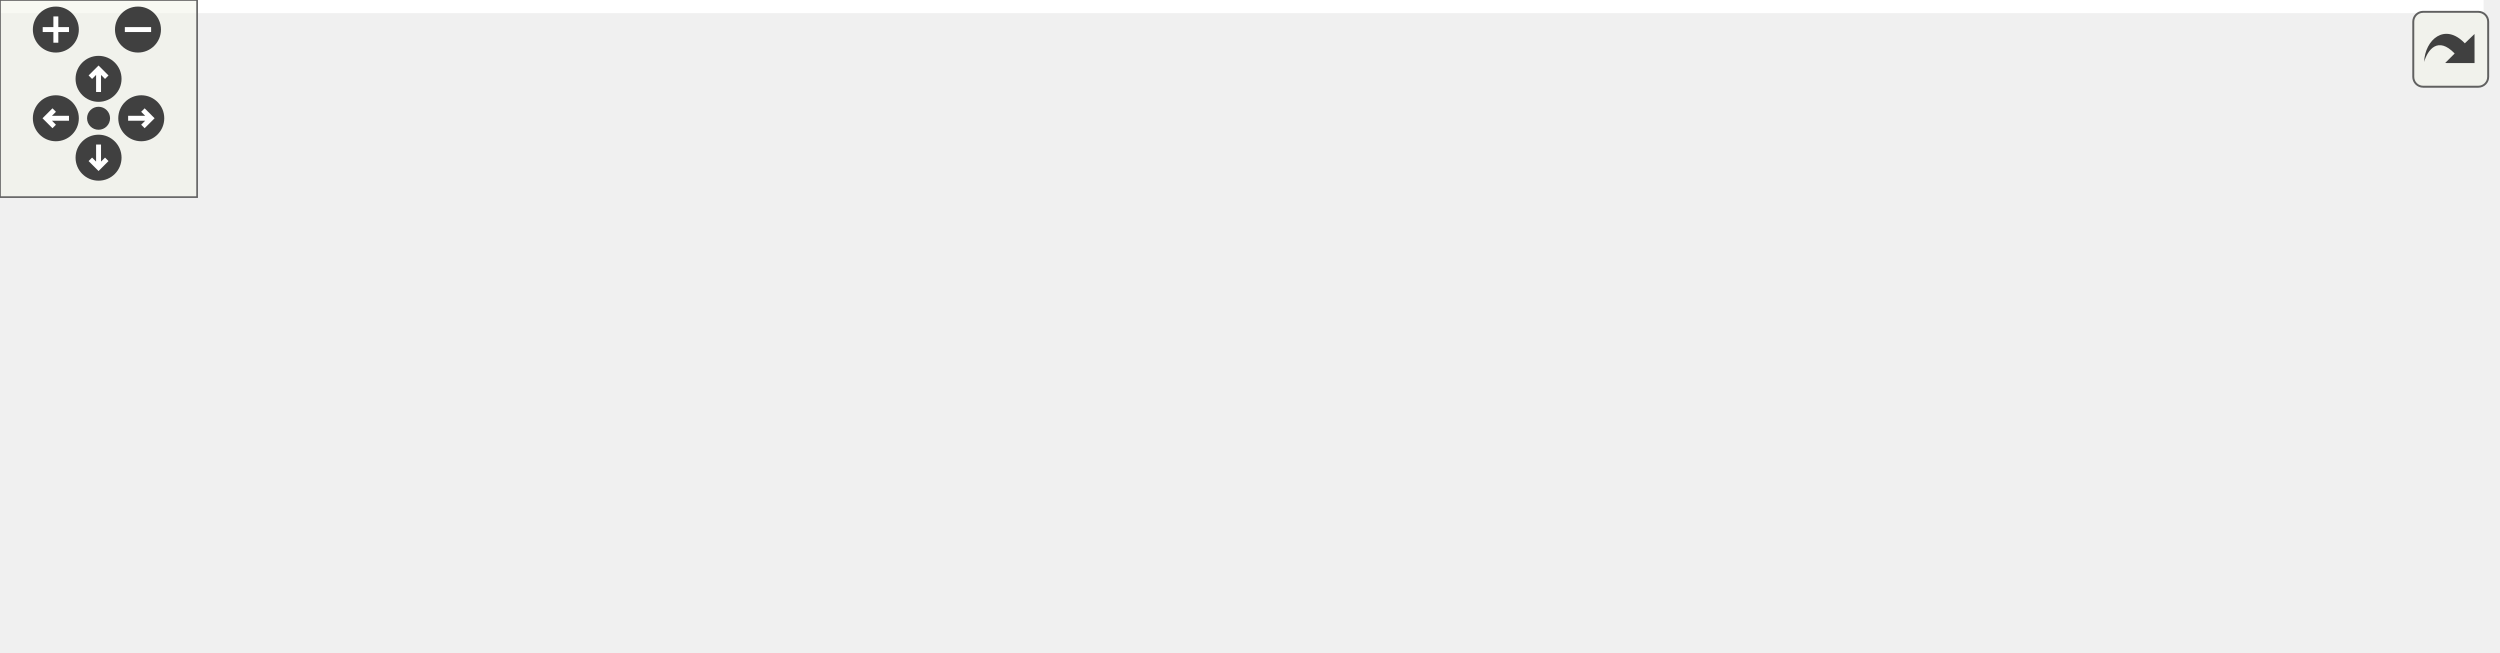
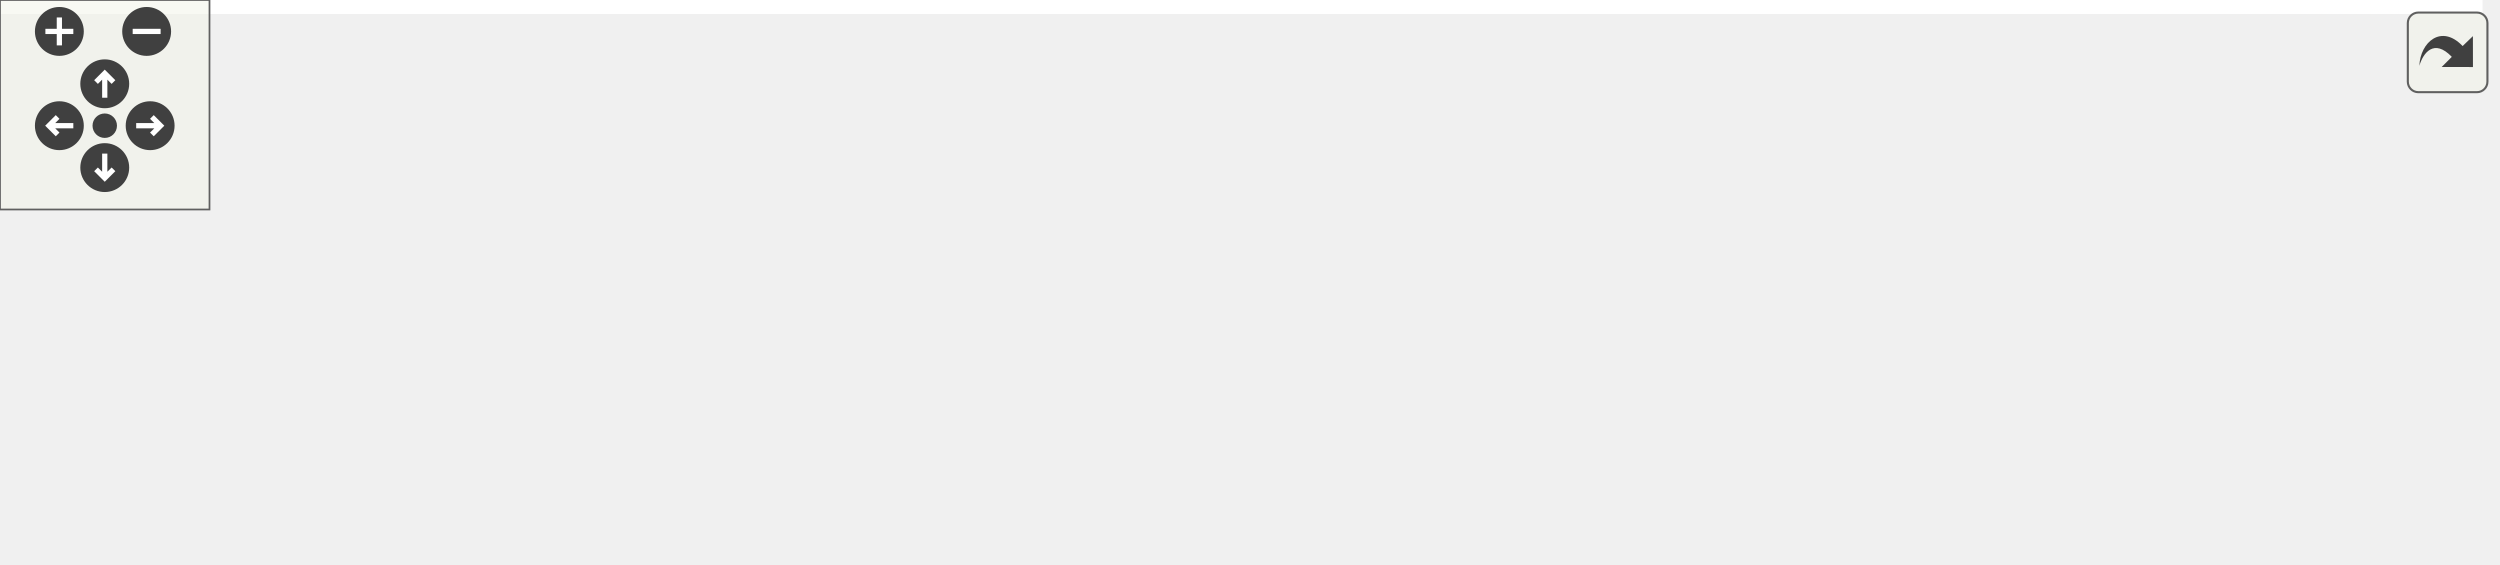
<svg xmlns="http://www.w3.org/2000/svg" xmlns:xlink="http://www.w3.org/1999/xlink" id="main" version="1.1" xml:space="preserve">
  <style type="text/css">
.edge:hover path { stroke: red; }
.edge:hover polygon { stroke: red; fill: red; }
</style>
  <defs>
    <circle id="rim" cx="0" cy="0" r="7" />
    <circle id="rim2" cx="0" cy="0" r="3.5" />
    <g id="zoomPlus">
      <use xlink:href="#rim" fill="#404040">
        <set attributeName="fill" to="#808080" begin="zoomplus.mouseover" end="zoomplus.mouseout" />
      </use>
      <path d="M-4,0h8M0,-4v8" fill="none" stroke="white" stroke-width="1.5" pointer-events="none" />
    </g>
    <g id="zoomMin">
      <use xlink:href="#rim" fill="#404040">
        <set attributeName="fill" to="#808080" begin="zoomminus.mouseover" end="zoomminus.mouseout" />
      </use>
      <path d="M-4,0h8" fill="none" stroke="white" stroke-width="1.5" pointer-events="none" />
    </g>
    <g id="dirArrow">
      <path fill="none" stroke="white" stroke-width="1.5" d="M0,-3.0v7 M-2.5,-0.5L0,-3.0L2.5,-0.5" />
    </g>
    <g id="resetDef">
      <use xlink:href="#rim2" fill="#404040">
        <set attributeName="fill" to="#808080" begin="reset.mouseover" end="reset.mouseout" />
      </use>
    </g>
  </defs>
  <svg id="graph" class="graph">
    <g id="viewport">
-       <polygon fill="white" stroke="transparent" points="-4,4 -4,-138 756,-138 756,4 -4,4" />
+       <polygon fill="white" stroke="transparent" points="-4,4 -4,-101 711,-101 711,4 -4,4" />
      <g id="node1" class="node">
        <g id="a_node1">
          <a xlink:title="Call the begin() method for all associated Display instances.">
-             <polygon fill="#bfbfbf" stroke="black" points="0,-76.5 0,-95.5 167,-95.5 167,-76.5 0,-76.5" />
-             <text text-anchor="middle" x="83.5" y="-83.5" font-family="Helvetica,sans-Serif" font-size="10.00">DisplayManager::startDisplays</text>
+             <polygon fill="#bfbfbf" stroke="black" points="0,-19.5 0,-38.5 167,-38.5 167,-19.5 0,-19.5" />
+             <text text-anchor="middle" x="83.5" y="-26.5" font-family="Helvetica,sans-Serif" font-size="10.00">DisplayManager::startDisplays</text>
          </a>
        </g>
      </g>
      <g id="node2" class="node">
        <g id="a_node2">
-           <a xlink:href="classDisplayManager.html#abcac9213f163018979f2a226ecf53882" target="_top" xlink:title="Manually selects SPI displays that require manual selecting via the CS pin - sets pin low.">
-             <polygon fill="white" stroke="black" points="203,-76.5 203,-95.5 391,-95.5 391,-76.5 203,-76.5" />
-             <text text-anchor="middle" x="297" y="-83.5" font-family="Helvetica,sans-Serif" font-size="10.00">DisplayManager::_selectSPIDisplay</text>
+           <a xlink:href="classDisplayManager.html#a33f6184fa8292c66a6cd2f05f264ef0f" target="_top" xlink:title="Set the chip select pin state for all displays that have it set and select them.">
+             <polygon fill="white" stroke="black" points="203,-36 203,-66 350,-66 350,-36 203,-36" />
+             <text text-anchor="start" x="211" y="-54" font-family="Helvetica,sans-Serif" font-size="10.00">DisplayManager::_setupAll</text>
+             <text text-anchor="middle" x="276.5" y="-43" font-family="Helvetica,sans-Serif" font-size="10.00">SPICSPins</text>
          </a>
        </g>
      </g>
      <g id="edge1" class="edge">
-         <path fill="none" stroke="midnightblue" d="M167.18,-86C175.59,-86 184.21,-86 192.8,-86" />
-         <polygon fill="midnightblue" stroke="midnightblue" points="192.86,-89.5 202.86,-86 192.86,-82.5 192.86,-89.5" />
+         <path fill="none" stroke="midnightblue" d="M167.16,-38.52C175.72,-39.51 184.41,-40.51 192.96,-41.49" />
+         <polygon fill="midnightblue" stroke="midnightblue" points="192.58,-44.97 202.91,-42.64 193.38,-38.02 192.58,-44.97" />
      </g>
-       <g id="node6" class="node">
-         <g id="a_node6">
+       <g id="node5" class="node">
+         <g id="a_node5">
          <a xlink:href="classDisplayInterface.html#aa869afa166e1d7f231549e3b93f7bef5" target="_top" xlink:title="Get the next DisplayInterface derived instance in the list.">
-             <polygon fill="white" stroke="black" points="429,-114.5 429,-133.5 571,-133.5 571,-114.5 429,-114.5" />
-             <text text-anchor="middle" x="500" y="-121.5" font-family="Helvetica,sans-Serif" font-size="10.00">DisplayInterface::getNext</text>
+             <polygon fill="white" stroke="black" points="386,-0.5 386,-19.5 528,-19.5 528,-0.5 386,-0.5" />
+             <text text-anchor="middle" x="457" y="-7.5" font-family="Helvetica,sans-Serif" font-size="10.00">DisplayInterface::getNext</text>
          </a>
        </g>
      </g>
-       <g id="edge10" class="edge">
-         <path fill="none" stroke="midnightblue" d="M137.15,-95.54C157.64,-98.97 181.36,-102.58 203,-105 275.81,-113.15 359.11,-118.11 418.75,-120.91" />
-         <polygon fill="midnightblue" stroke="midnightblue" points="418.71,-124.41 428.86,-121.37 419.03,-117.42 418.71,-124.41" />
-       </g>
-       <g id="node7" class="node">
-         <g id="a_node7">
-           <a xlink:href="classDisplayManager.html#aac782a88d4d491444b6eb7b6fa30645d" target="_top" xlink:title="Set the chip select pin state for any display that has it set.">
-             <polygon fill="white" stroke="black" points="210,-27 210,-57 384,-57 384,-27 210,-27" />
-             <text text-anchor="start" x="218" y="-45" font-family="Helvetica,sans-Serif" font-size="10.00">DisplayManager::_setSPIDisplay</text>
-             <text text-anchor="middle" x="297" y="-34" font-family="Helvetica,sans-Serif" font-size="10.00">CSPin</text>
-           </a>
-         </g>
-       </g>
-       <g id="edge6" class="edge">
-         <path fill="none" stroke="midnightblue" d="M130.39,-76.45C154.74,-71.39 185.39,-65.01 213.69,-59.12" />
-         <polygon fill="midnightblue" stroke="midnightblue" points="214.51,-62.53 223.58,-57.07 213.08,-55.68 214.51,-62.53" />
+       <g id="edge7" class="edge">
+         <path fill="none" stroke="midnightblue" d="M167.41,-24.76C229.6,-21.58 314.24,-17.25 375.77,-14.1" />
+         <polygon fill="midnightblue" stroke="midnightblue" points="376.02,-17.6 385.83,-13.59 375.66,-10.6 376.02,-17.6" />
      </g>
      <g id="node3" class="node">
        <g id="a_node3">
          <a xlink:href="Arduino_8h.html#ae9647a9a056bb33fd1206da70c83bde3" target="_top" xlink:title=" ">
-             <polygon fill="white" stroke="black" points="463,-76.5 463,-95.5 537,-95.5 537,-76.5 463,-76.5" />
-             <text text-anchor="middle" x="500" y="-83.5" font-family="Helvetica,sans-Serif" font-size="10.00">digitalWrite</text>
+             <polygon fill="white" stroke="black" points="420,-77.5 420,-96.5 494,-96.5 494,-77.5 420,-77.5" />
+             <text text-anchor="middle" x="457" y="-84.5" font-family="Helvetica,sans-Serif" font-size="10.00">digitalWrite</text>
          </a>
        </g>
      </g>
      <g id="edge2" class="edge">
-         <path fill="none" stroke="midnightblue" d="M391.15,-86C412.53,-86 434.37,-86 452.75,-86" />
-         <polygon fill="midnightblue" stroke="midnightblue" points="452.86,-89.5 462.86,-86 452.86,-82.5 452.86,-89.5" />
+         <path fill="none" stroke="midnightblue" d="M350.1,-65.64C370.21,-69.7 391.48,-73.99 409.64,-77.65" />
+         <polygon fill="midnightblue" stroke="midnightblue" points="409.17,-81.13 419.66,-79.67 410.55,-74.26 409.17,-81.13" />
      </g>
-       <g id="node5" class="node">
-         <g id="a_node5">
-           <a xlink:href="classDisplayInterface.html#a99f118df7933707f23506e6c4138c8ac" target="_top" xlink:title="Get the defined CS pin for this display to see if it needs manual SPI switching.">
-             <polygon fill="white" stroke="black" points="427,-38.5 427,-57.5 573,-57.5 573,-38.5 427,-38.5" />
-             <text text-anchor="middle" x="500" y="-45.5" font-family="Helvetica,sans-Serif" font-size="10.00">DisplayInterface::getCSPin</text>
+       <g id="edge4" class="edge">
+         <path fill="none" stroke="midnightblue" d="M342.95,-35.97C363.29,-31.3 385.4,-26.22 404.63,-21.8" />
+         <polygon fill="midnightblue" stroke="midnightblue" points="405.44,-25.2 414.4,-19.55 403.87,-18.38 405.44,-25.2" />
+       </g>
+       <g id="node6" class="node">
+         <g id="a_node6">
+           <a xlink:href="Arduino_8h.html#ac7bdb53335528ad073ca13eb2b1bdc00" target="_top" xlink:title=" ">
+             <polygon fill="white" stroke="black" points="427.5,-39.5 427.5,-58.5 486.5,-58.5 486.5,-39.5 427.5,-39.5" />
+             <text text-anchor="middle" x="457" y="-46.5" font-family="Helvetica,sans-Serif" font-size="10.00">pinMode</text>
          </a>
        </g>
      </g>
-       <g id="edge4" class="edge">
-         <path fill="none" stroke="midnightblue" d="M348.46,-76.46C375.82,-71.29 409.82,-64.86 438.58,-59.42" />
-         <polygon fill="midnightblue" stroke="midnightblue" points="439.34,-62.84 448.52,-57.54 438.04,-55.96 439.34,-62.84" />
-       </g>
      <g id="edge5" class="edge">
-         <path fill="none" stroke="midnightblue" d="M348.46,-95.54C375.82,-100.71 409.82,-107.14 438.58,-112.58" />
-         <polygon fill="midnightblue" stroke="midnightblue" points="438.04,-116.04 448.52,-114.46 439.34,-109.16 438.04,-116.04" />
+         <path fill="none" stroke="midnightblue" d="M350.1,-50.19C373.01,-49.93 397.44,-49.66 417.05,-49.44" />
+         <polygon fill="midnightblue" stroke="midnightblue" points="417.16,-52.94 427.12,-49.32 417.08,-45.94 417.16,-52.94" />
      </g>
      <g id="node4" class="node">
        <g id="a_node4">
          <a xlink:href="classMockArduino.html#a31b8132fed4cf21517931e448ba515ea" target="_top" xlink:title=" ">
-             <polygon fill="white" stroke="black" points="609,-38.5 609,-57.5 752,-57.5 752,-38.5 609,-38.5" />
-             <text text-anchor="middle" x="680.5" y="-45.5" font-family="Helvetica,sans-Serif" font-size="10.00">MockArduino::getInstance</text>
+             <polygon fill="white" stroke="black" points="564,-58.5 564,-77.5 707,-77.5 707,-58.5 564,-58.5" />
+             <text text-anchor="middle" x="635.5" y="-65.5" font-family="Helvetica,sans-Serif" font-size="10.00">MockArduino::getInstance</text>
          </a>
        </g>
      </g>
      <g id="edge3" class="edge">
-         <path fill="none" stroke="midnightblue" d="M537.12,-78.31C562.27,-72.96 596.27,-65.72 624.74,-59.66" />
-         <polygon fill="midnightblue" stroke="midnightblue" points="625.51,-63.07 634.56,-57.57 624.05,-56.23 625.51,-63.07" />
+         <path fill="none" stroke="midnightblue" d="M494.14,-83.11C511.39,-81.25 532.78,-78.95 553.61,-76.71" />
+         <polygon fill="midnightblue" stroke="midnightblue" points="554.2,-80.16 563.77,-75.61 553.46,-73.2 554.2,-80.16" />
      </g>
-       <g id="edge7" class="edge">
-         <path fill="none" stroke="midnightblue" d="M384.12,-44.57C394.94,-44.89 405.98,-45.22 416.74,-45.54" />
-         <polygon fill="midnightblue" stroke="midnightblue" points="416.85,-49.05 426.95,-45.85 417.06,-42.05 416.85,-49.05" />
-       </g>
-       <g id="node8" class="node">
-         <g id="a_node8">
-           <a xlink:href="Arduino_8h.html#ac7bdb53335528ad073ca13eb2b1bdc00" target="_top" xlink:title=" ">
-             <polygon fill="white" stroke="black" points="470.5,-0.5 470.5,-19.5 529.5,-19.5 529.5,-0.5 470.5,-0.5" />
-             <text text-anchor="middle" x="500" y="-7.5" font-family="Helvetica,sans-Serif" font-size="10.00">pinMode</text>
-           </a>
-         </g>
-       </g>
-       <g id="edge8" class="edge">
-         <path fill="none" stroke="midnightblue" d="M384.12,-28.29C410.67,-24.06 438.59,-19.62 460.26,-16.17" />
-         <polygon fill="midnightblue" stroke="midnightblue" points="461.04,-19.59 470.36,-14.56 459.94,-12.68 461.04,-19.59" />
-       </g>
-       <g id="edge9" class="edge">
-         <path fill="none" stroke="midnightblue" d="M529.68,-16.11C555.29,-21.56 593.5,-29.69 624.92,-36.38" />
-         <polygon fill="midnightblue" stroke="midnightblue" points="624.35,-39.84 634.86,-38.5 625.81,-32.99 624.35,-39.84" />
+       <g id="edge6" class="edge">
+         <path fill="none" stroke="midnightblue" d="M486.75,-52.09C505.04,-54.06 529.72,-56.72 553.66,-59.3" />
+         <polygon fill="midnightblue" stroke="midnightblue" points="553.54,-62.8 563.85,-60.39 554.28,-55.84 553.54,-62.8" />
      </g>
    </g>
  </svg>
  <g id="navigator" transform="translate(0 0)" fill="#404254">
    <rect fill="#f2f5e9" fill-opacity="0.5" stroke="#606060" stroke-width=".5" x="0" y="0" width="60" height="60" />
    <use id="zoomplus" xlink:href="#zoomPlus" x="17" y="9" />
    <use id="zoomminus" xlink:href="#zoomMin" x="42" y="9" />
    <use id="reset" xlink:href="#resetDef" x="30" y="36" />
    <g id="arrowUp" xlink:href="#dirArrow" transform="translate(30 24)">
      <use xlink:href="#rim" fill="#404040">
        <set attributeName="fill" to="#808080" begin="arrowUp.mouseover" end="arrowUp.mouseout" />
      </use>
      <path fill="none" stroke="white" stroke-width="1.5" d="M0,-3.0v7 M-2.5,-0.5L0,-3.0L2.5,-0.5" />
    </g>
    <g id="arrowRight" xlink:href="#dirArrow" transform="rotate(90) translate(36 -43)">
      <use xlink:href="#rim" fill="#404040">
        <set attributeName="fill" to="#808080" begin="arrowRight.mouseover" end="arrowRight.mouseout" />
      </use>
      <path fill="none" stroke="white" stroke-width="1.5" d="M0,-3.0v7 M-2.5,-0.5L0,-3.0L2.5,-0.5" />
    </g>
    <g id="arrowDown" xlink:href="#dirArrow" transform="rotate(180) translate(-30 -48)">
      <use xlink:href="#rim" fill="#404040">
        <set attributeName="fill" to="#808080" begin="arrowDown.mouseover" end="arrowDown.mouseout" />
      </use>
      <path fill="none" stroke="white" stroke-width="1.5" d="M0,-3.0v7 M-2.5,-0.5L0,-3.0L2.5,-0.5" />
    </g>
    <g id="arrowLeft" xlink:href="#dirArrow" transform="rotate(270) translate(-36 17)">
      <use xlink:href="#rim" fill="#404040">
        <set attributeName="fill" to="#808080" begin="arrowLeft.mouseover" end="arrowLeft.mouseout" />
      </use>
      <path fill="none" stroke="white" stroke-width="1.5" d="M0,-3.0v7 M-2.5,-0.5L0,-3.0L2.5,-0.5" />
    </g>
  </g>
  <svg viewBox="0 0 15 15" width="100%" height="30px" preserveAspectRatio="xMaxYMin meet">
    <g id="arrow_out" transform="scale(0.3 0.3)">
      <a xlink:href="classDisplayManager_a270daf83b6af22558fde42034254b351_cgraph_org.svg" target="_base">
        <rect id="button" ry="5" rx="5" y="6" x="6" height="38" width="38" fill="#f2f5e9" fill-opacity="0.5" stroke="#606060" stroke-width="1.0" />
        <path id="arrow" d="M 11.5,31.437 C 11.94,20.098 22.043,11.323 32.159,21.979 L 37.069,17.246 C 37.069,17.246 37.088,32 37.088,32 L 22.16,31.978 C 22.16,31.978 26.998,27.14 26.998,27.14 C 18.529,18.264 13.292,25.23 11.5,31.437 z" style="fill:#404040;" />
      </a>
    </g>
  </svg>
</svg>
